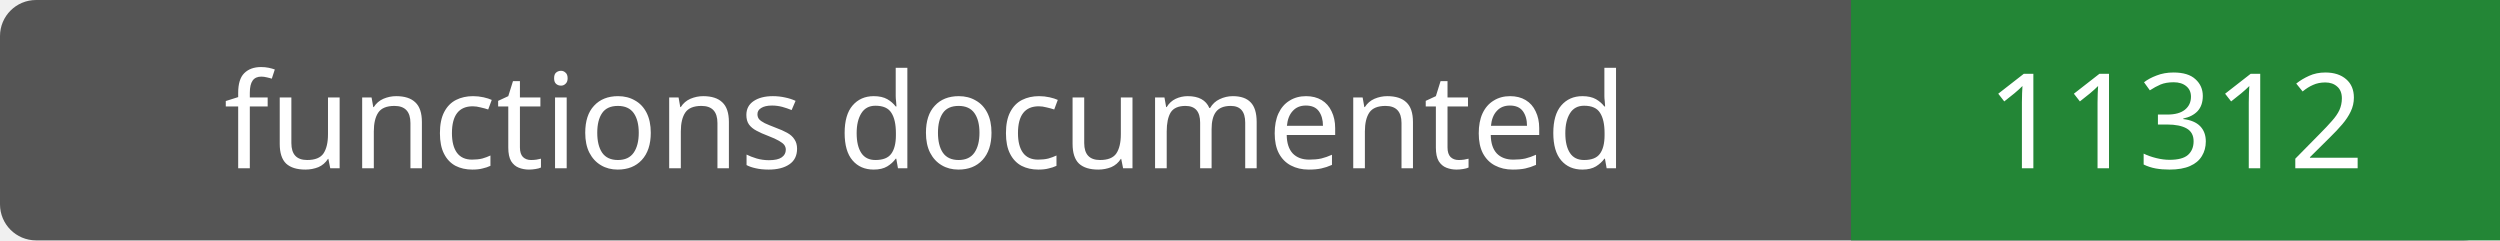
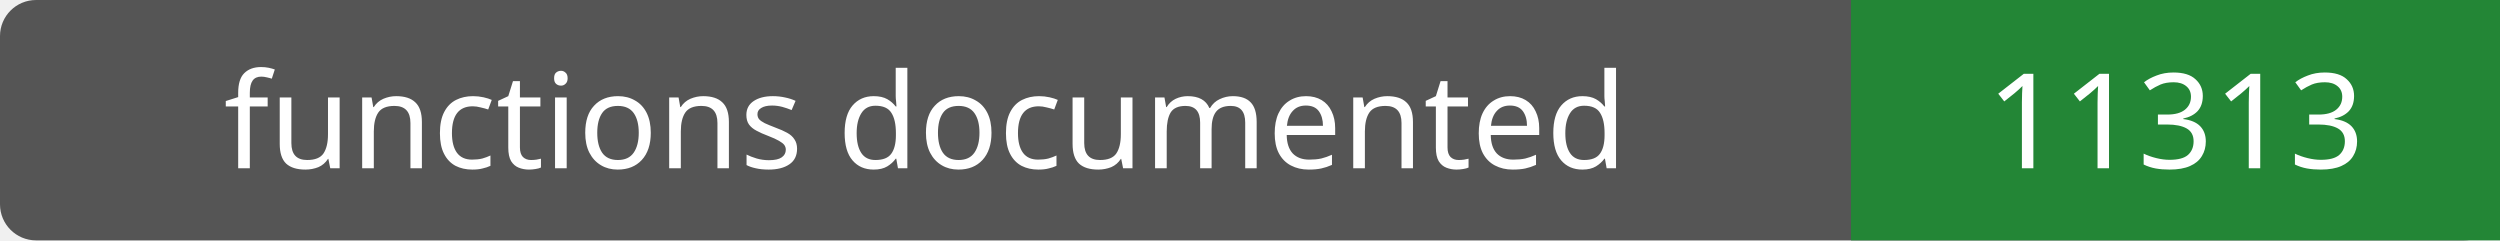
- <svg xmlns="http://www.w3.org/2000/svg" width="208" height="20" role="img" aria-label="functions documented: 11312">
+ <svg xmlns="http://www.w3.org/2000/svg" width="208" height="20" role="img" aria-label="functions documented: 11313">
  <rect width="208" height="20" rx="3" fill="#555" />
  <path fill="#238636" d="M154 0h54v20H154z" />
  <g fill="#fff" text-anchor="middle" font-family="Verdana,sans-serif" font-size="11">
    <text x="77.0" y="14">functions documented</text>
-     <text x="181.0" y="14">11312</text>
+     <text x="181.0" y="14">11313</text>
  </g>
</svg>
